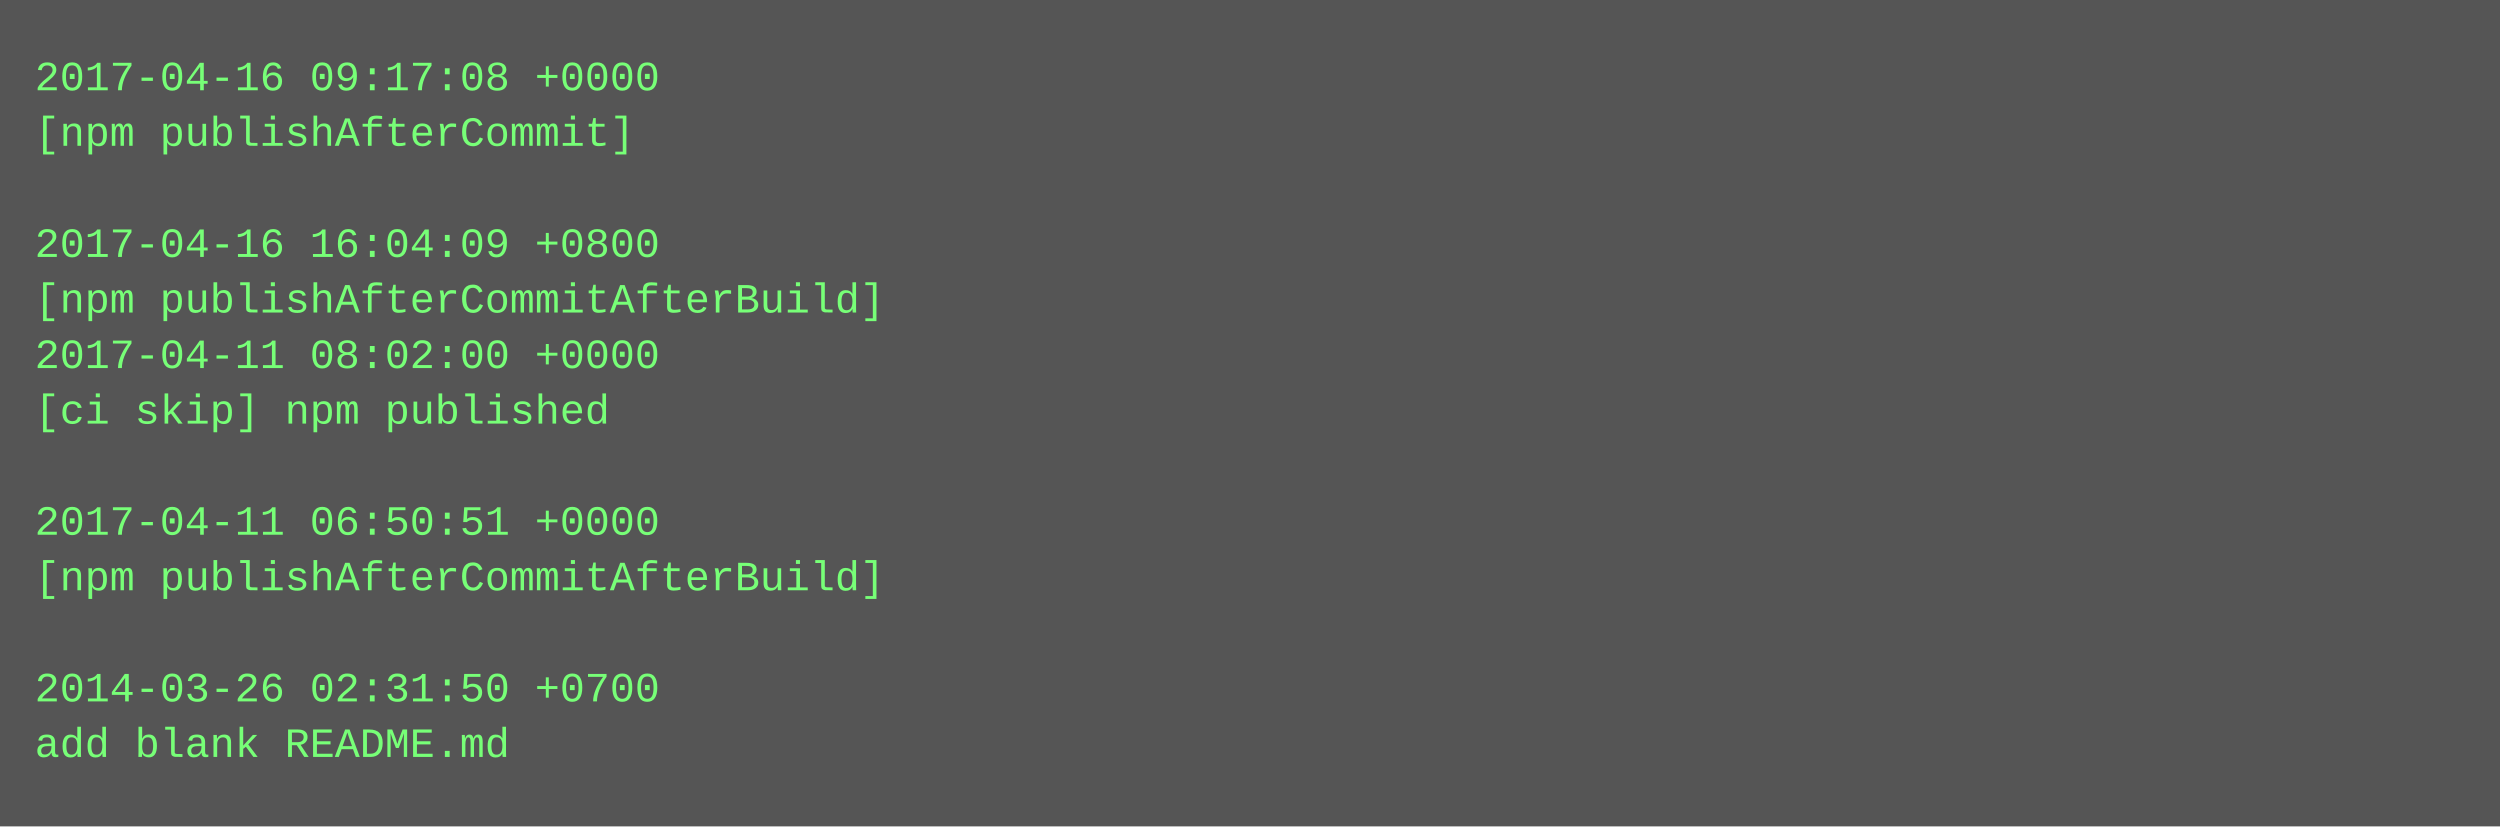
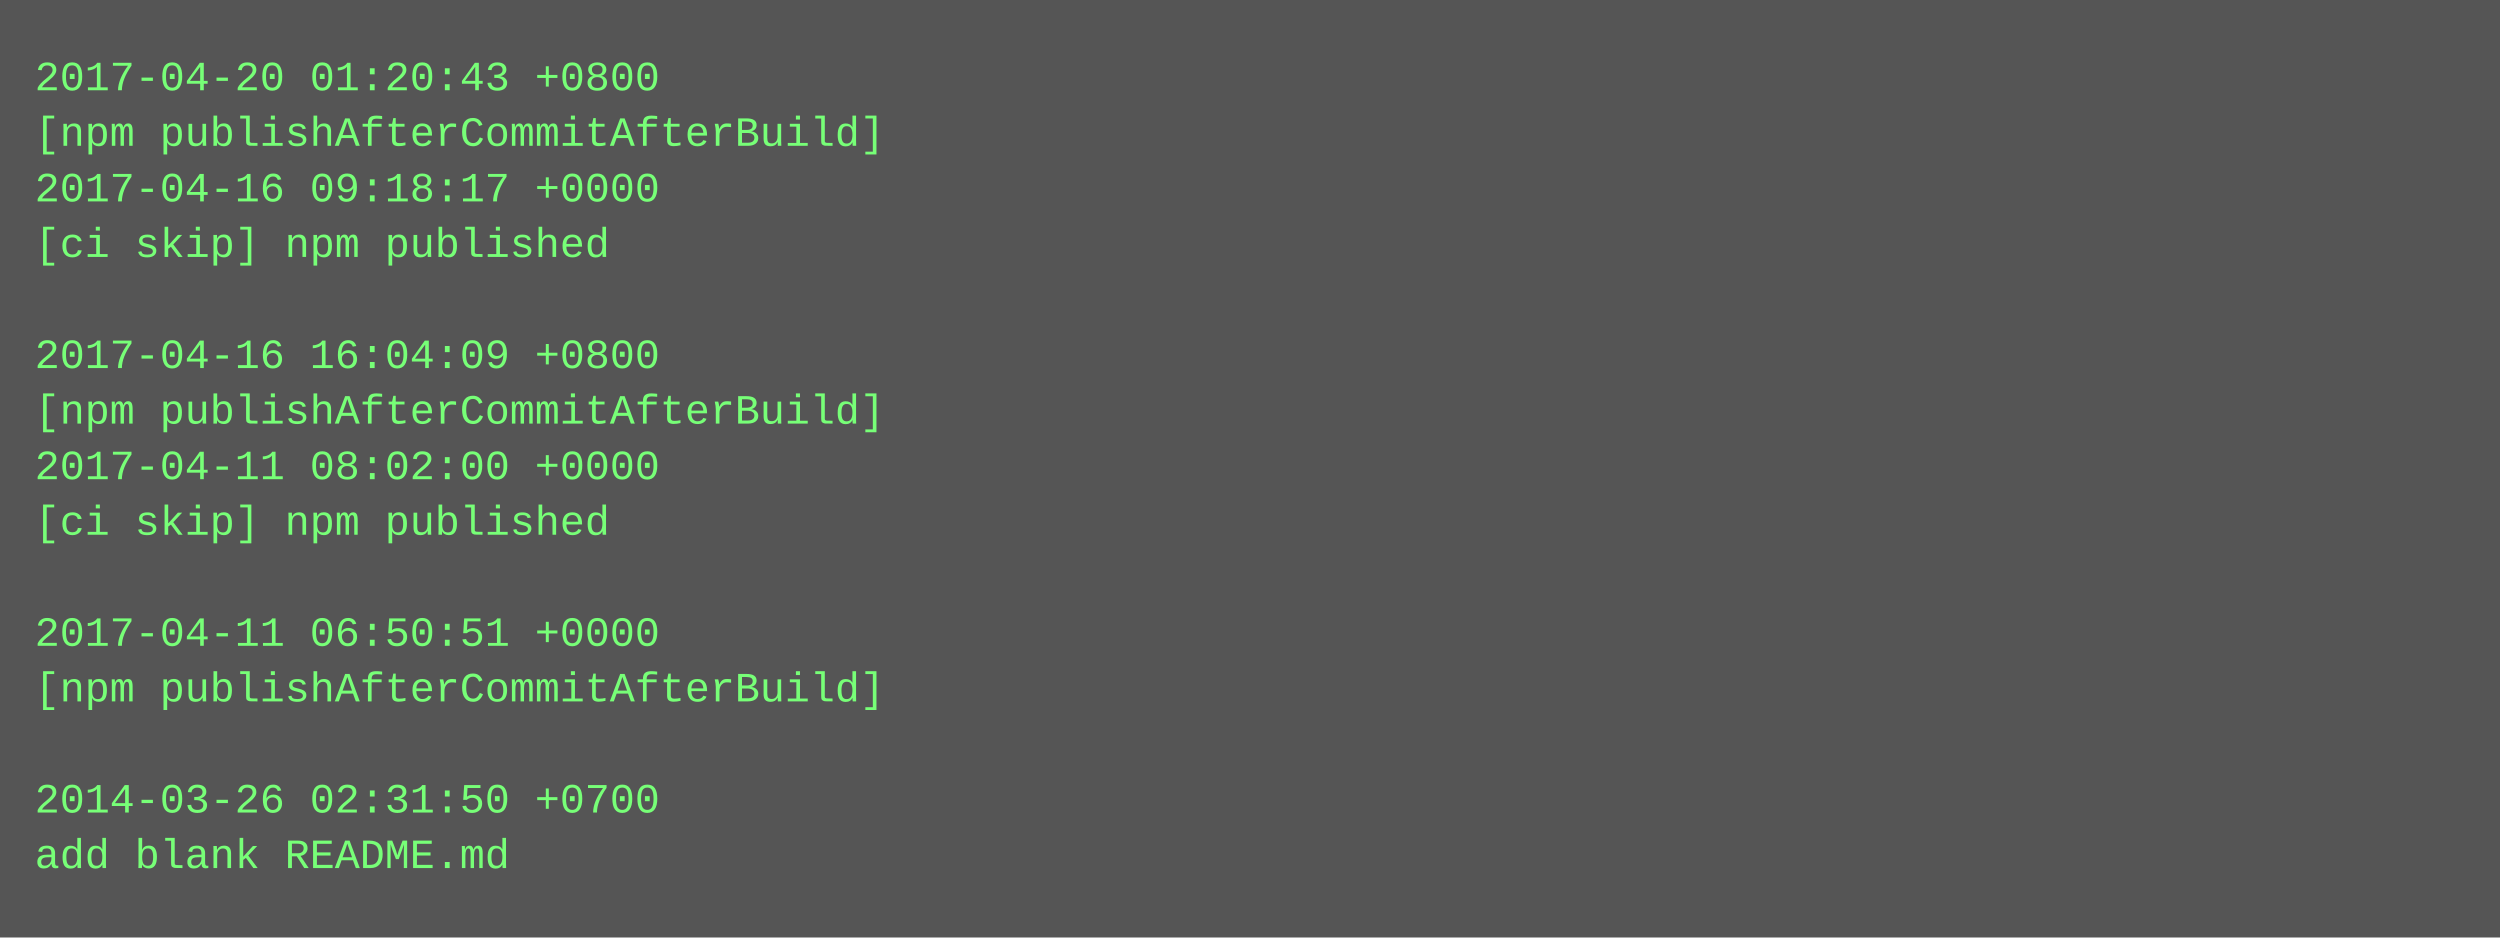
- <svg xmlns="http://www.w3.org/2000/svg" height="238" width="720">
-   <rect height="238" fill="#555" width="720" />
+ <svg xmlns="http://www.w3.org/2000/svg" height="270" width="720">
+   <rect height="270" fill="#555" width="720" />
  <text fill="#7f7" font-family="Courier New" font-size="12" xml:space="preserve">
-     <tspan x="10" y="26">2017-04-16 09:17:08 +0000</tspan>
-     <tspan x="10" y="42">[npm publishAfterCommit]</tspan>
-     <tspan x="10" y="58" />
-     <tspan x="10" y="74">2017-04-16 16:04:09 +0800</tspan>
-     <tspan x="10" y="90">[npm publishAfterCommitAfterBuild]</tspan>
-     <tspan x="10" y="106">2017-04-11 08:02:00 +0000</tspan>
-     <tspan x="10" y="122">[ci skip] npm published</tspan>
-     <tspan x="10" y="138" />
-     <tspan x="10" y="154">2017-04-11 06:50:51 +0000</tspan>
-     <tspan x="10" y="170">[npm publishAfterCommitAfterBuild]</tspan>
-     <tspan x="10" y="186" />
-     <tspan x="10" y="202">2014-03-26 02:31:50 +0700</tspan>
-     <tspan x="10" y="218">add blank README.md</tspan>
+     <tspan x="10" y="26">2017-04-20 01:20:43 +0800</tspan>
+     <tspan x="10" y="42">[npm publishAfterCommitAfterBuild]</tspan>
+     <tspan x="10" y="58">2017-04-16 09:18:17 +0000</tspan>
+     <tspan x="10" y="74">[ci skip] npm published</tspan>
+     <tspan x="10" y="90" />
+     <tspan x="10" y="106">2017-04-16 16:04:09 +0800</tspan>
+     <tspan x="10" y="122">[npm publishAfterCommitAfterBuild]</tspan>
+     <tspan x="10" y="138">2017-04-11 08:02:00 +0000</tspan>
+     <tspan x="10" y="154">[ci skip] npm published</tspan>
+     <tspan x="10" y="170" />
+     <tspan x="10" y="186">2017-04-11 06:50:51 +0000</tspan>
+     <tspan x="10" y="202">[npm publishAfterCommitAfterBuild]</tspan>
+     <tspan x="10" y="218" />
+     <tspan x="10" y="234">2014-03-26 02:31:50 +0700</tspan>
+     <tspan x="10" y="250">add blank README.md</tspan>
  </text>
</svg>
